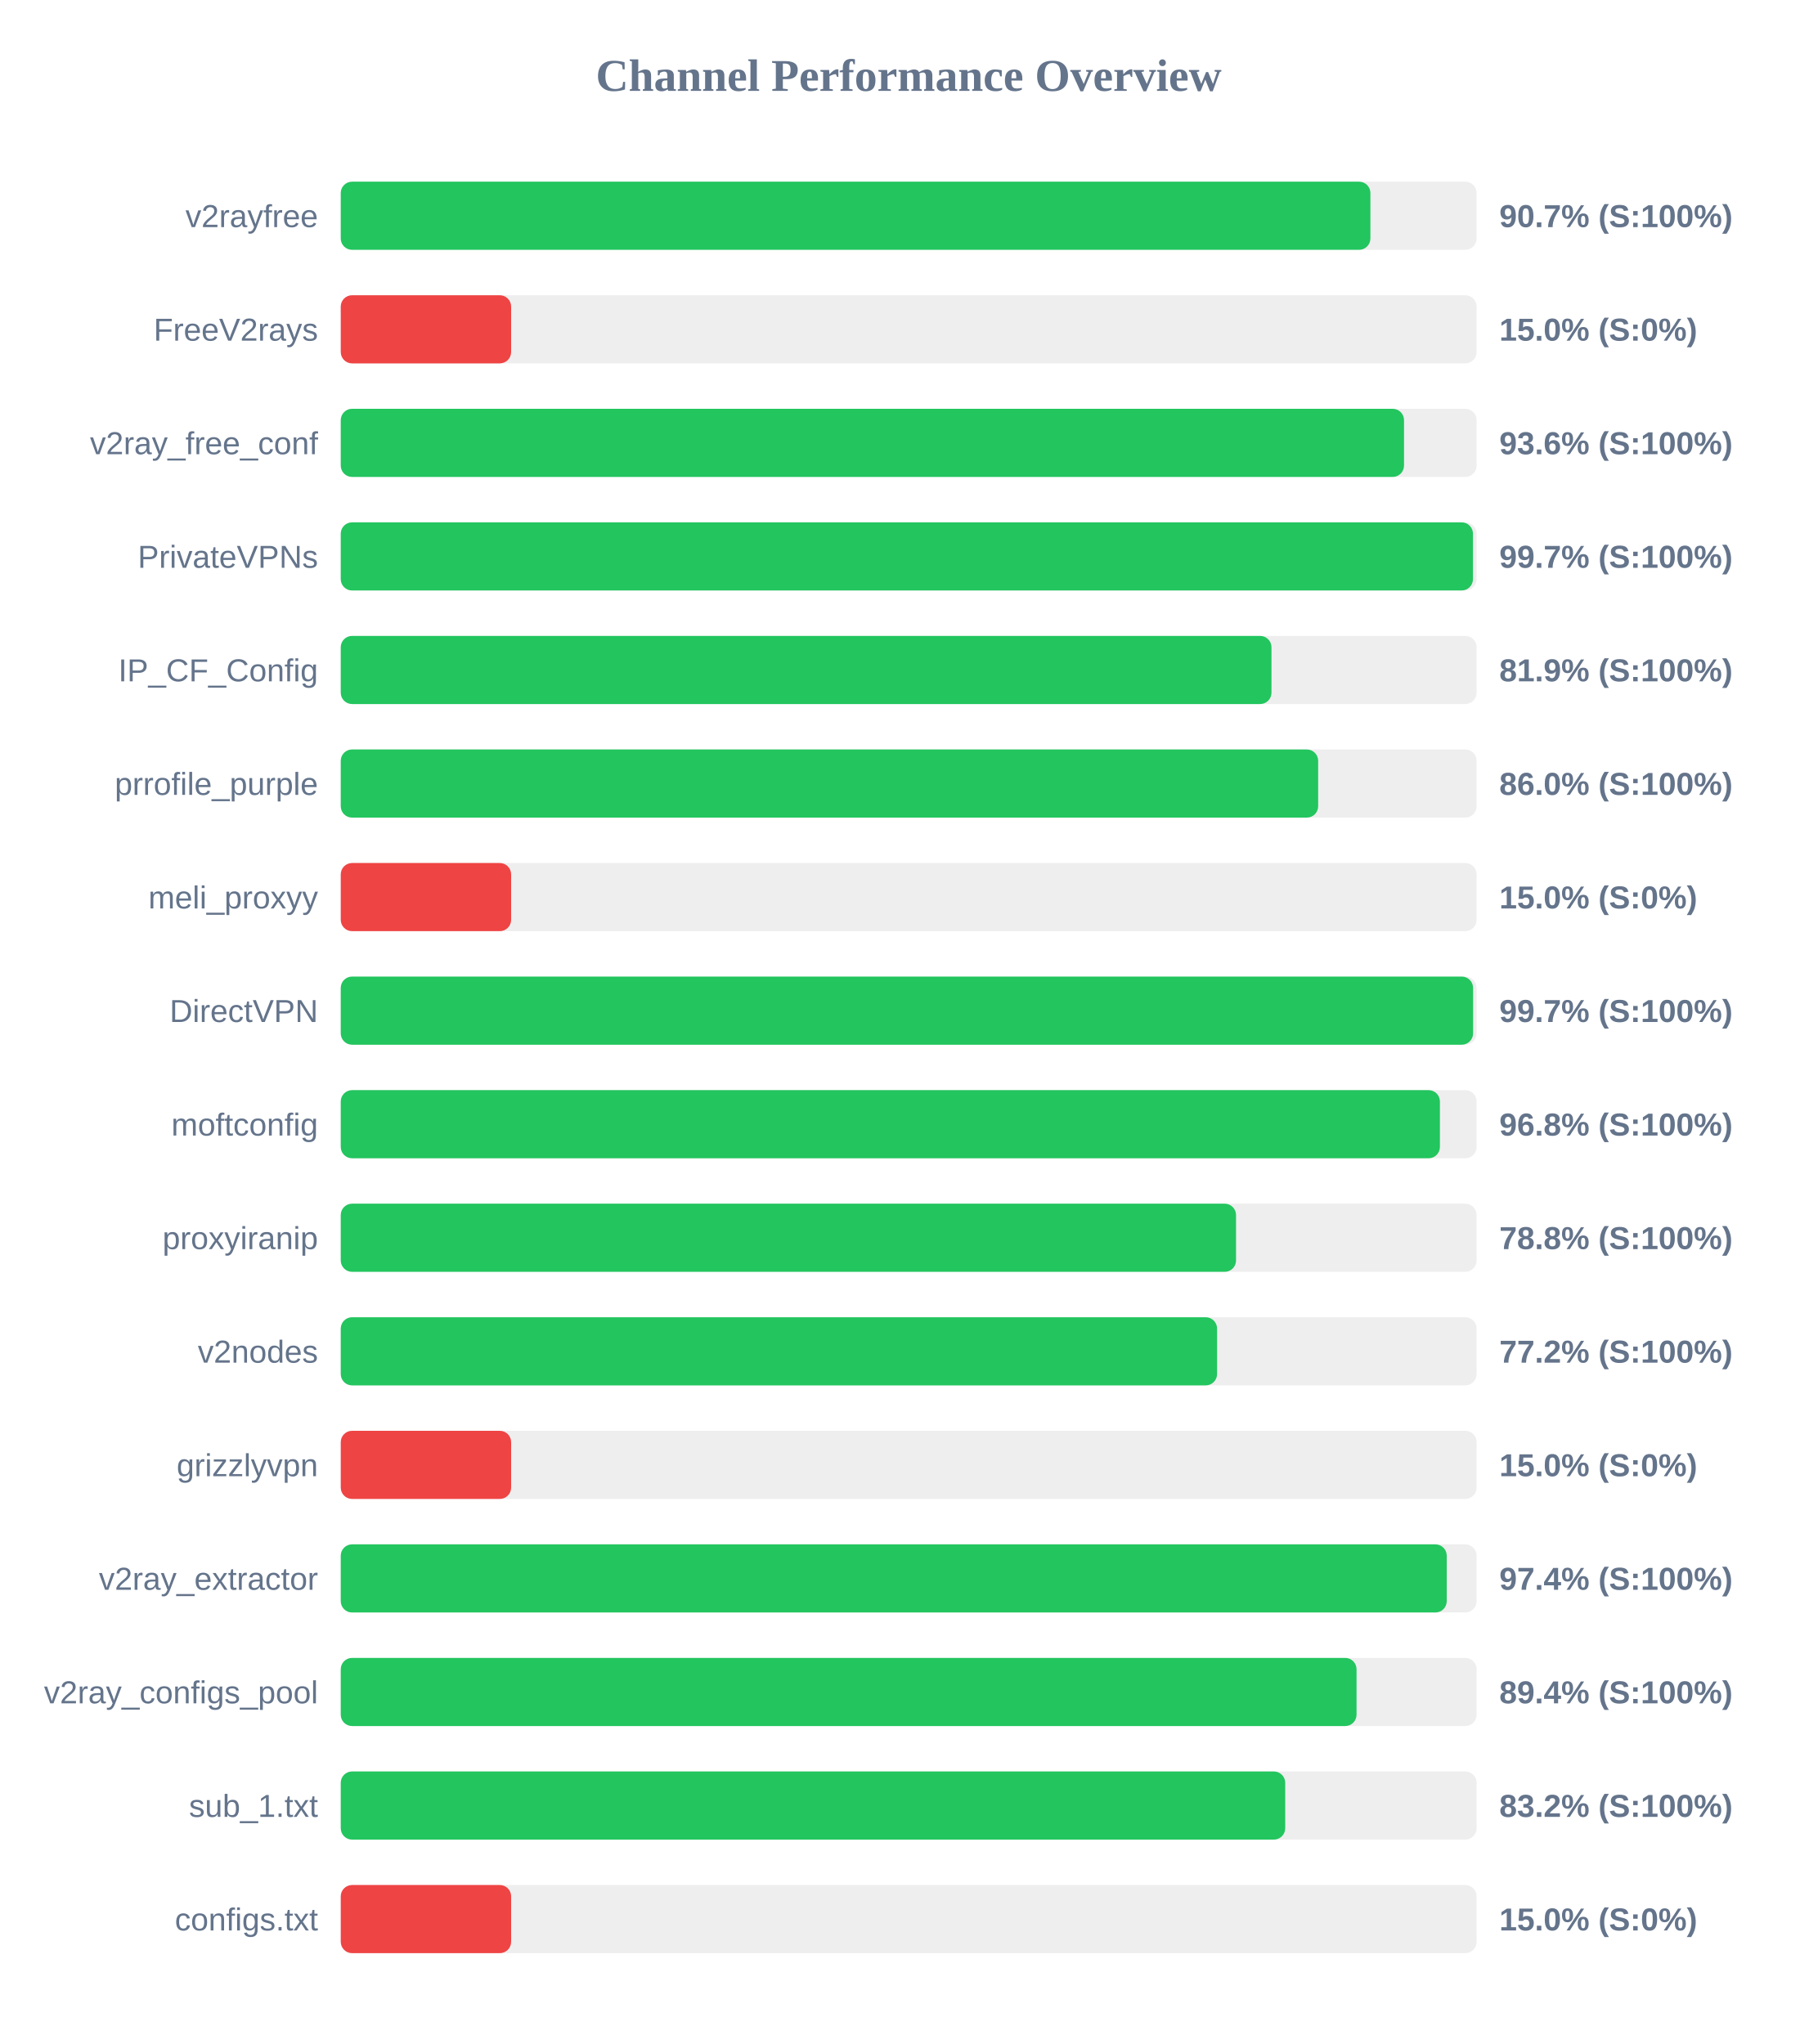
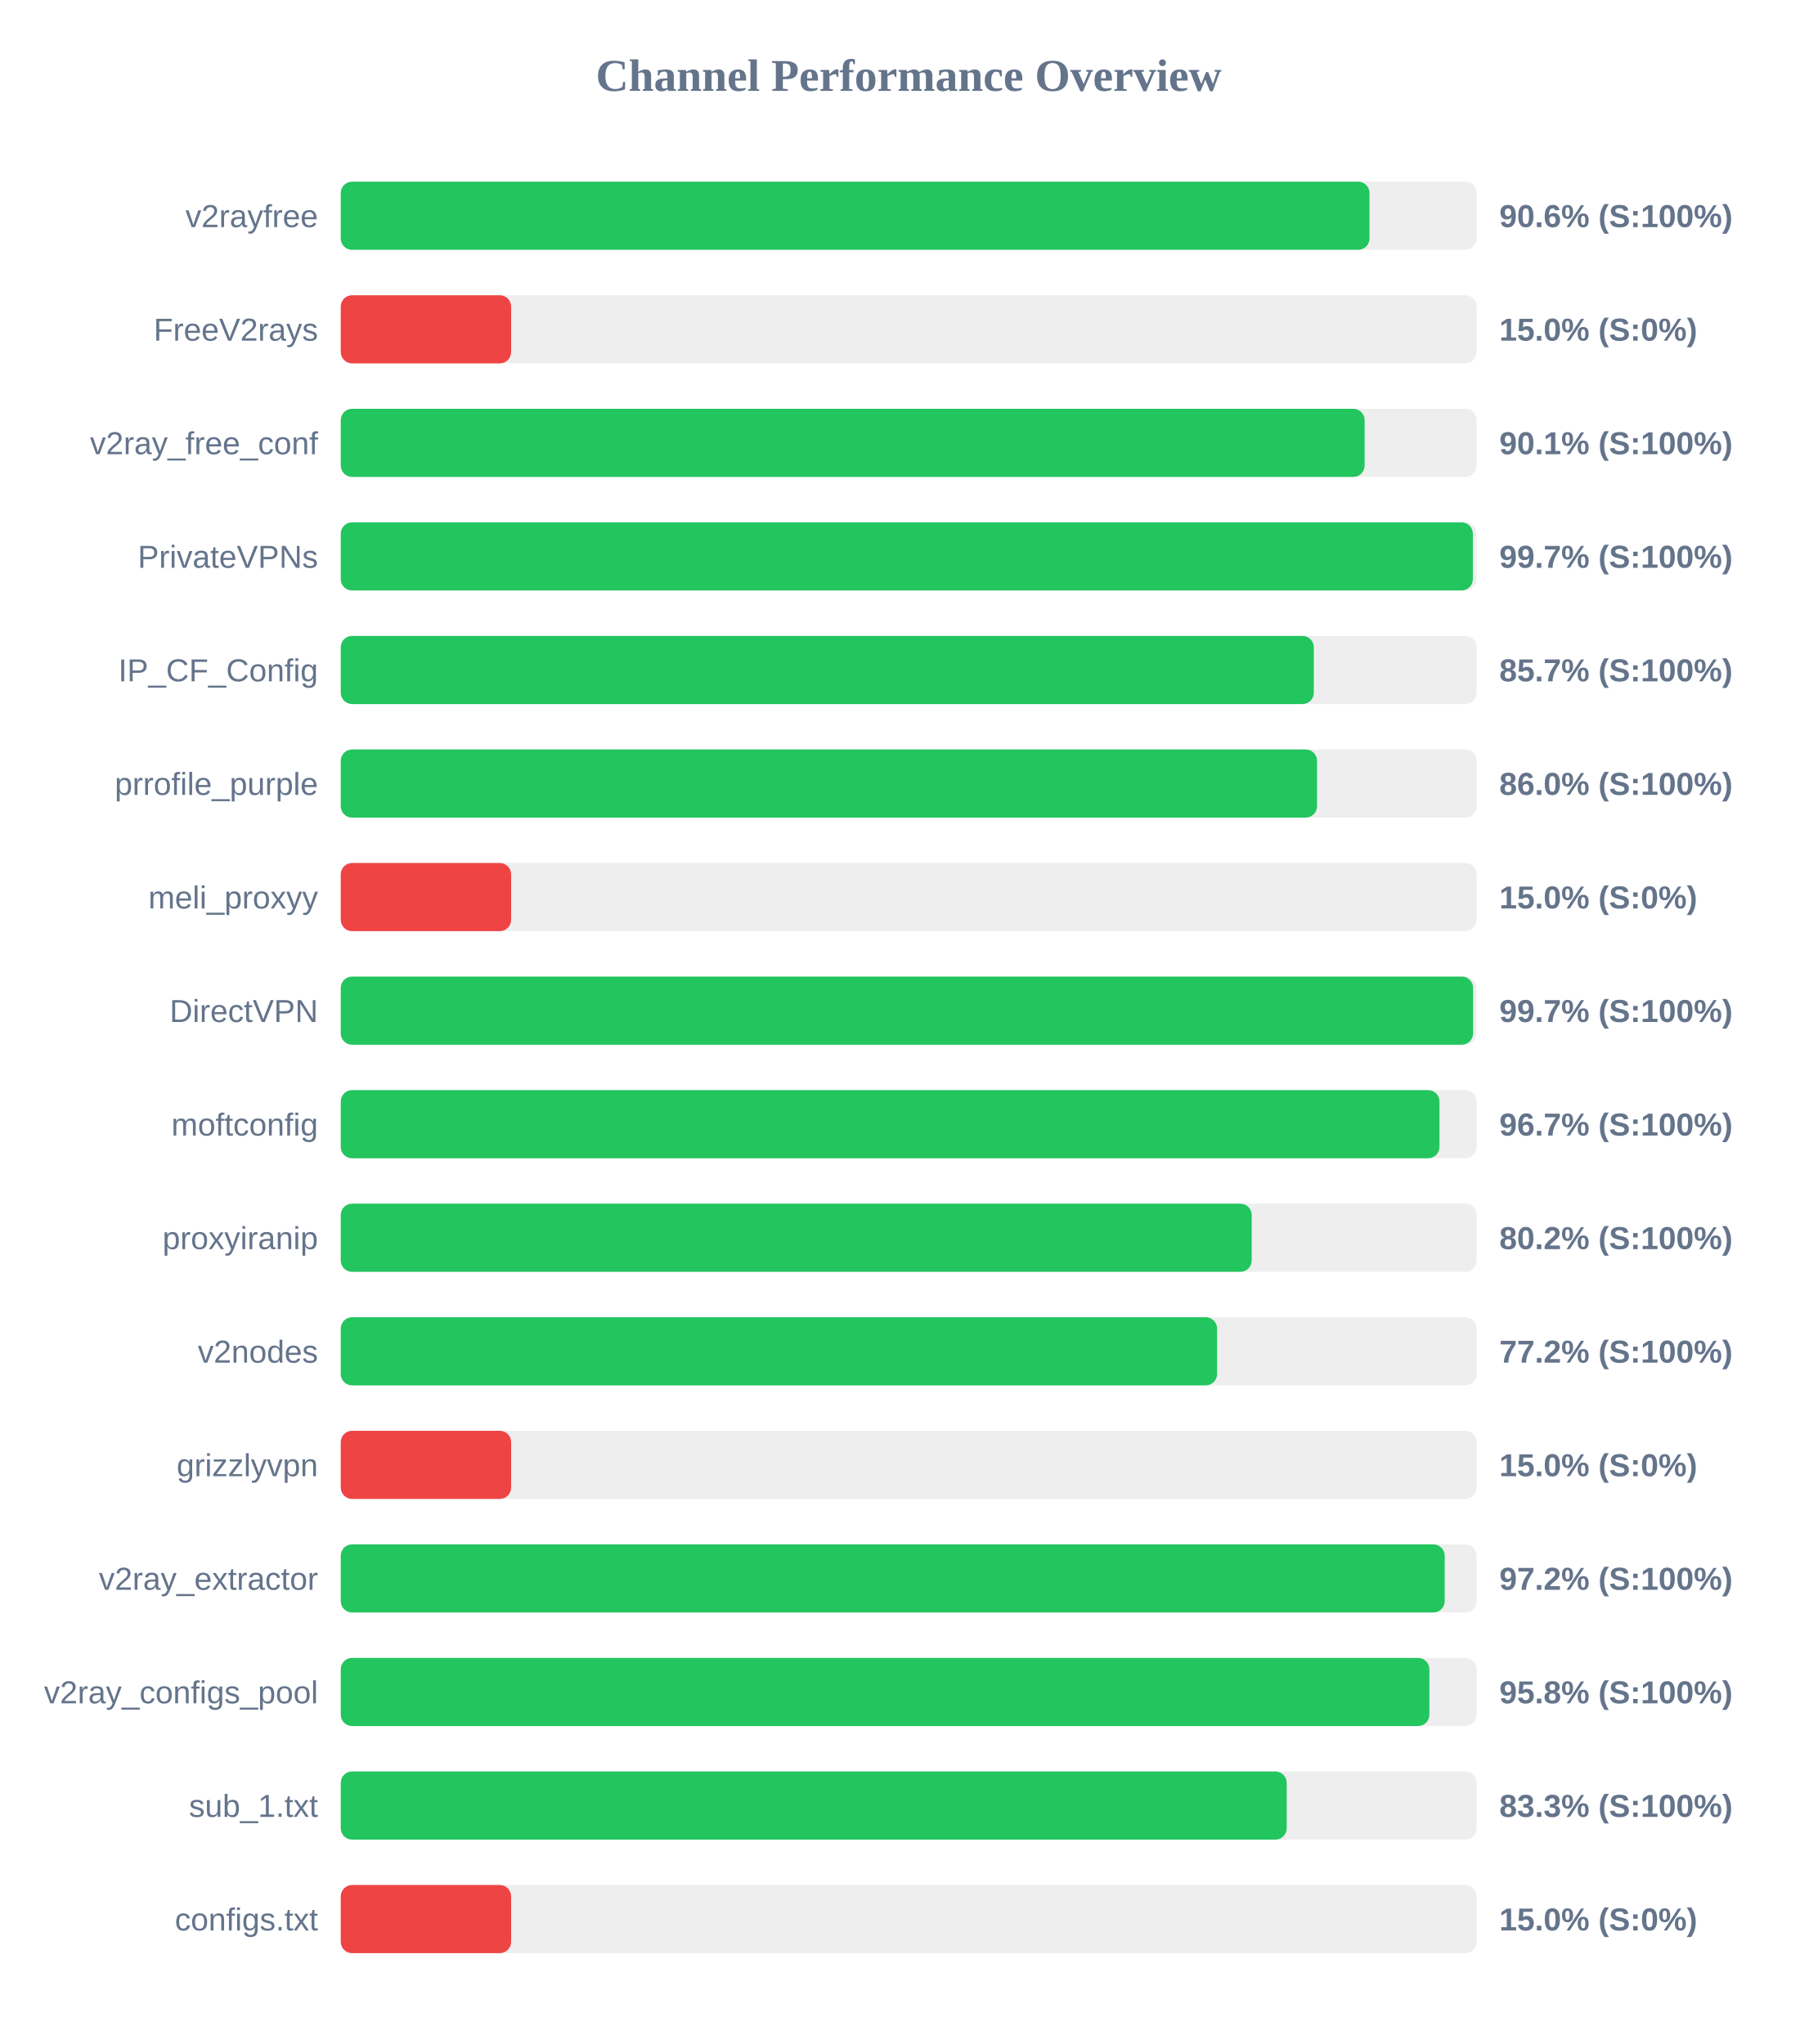
<svg xmlns="http://www.w3.org/2000/svg" width="800" height="900" version="1.1">
  <style>
        .row { font: 14px Arial; fill: #64748b; }
        .score { font: bold 14px Arial; fill: #64748b; }
    </style>
  <text x="400" y="40" text-anchor="middle" font-size="20px" font-weight="bold" fill="#64748b">Channel Performance Overview</text>
  <rect x="150" y="80" width="500" height="30" fill="#eee" rx="5" />
-   <rect x="150" y="80" width="453.25" height="30" fill="#22c55e" rx="5" />
+   <rect x="150" y="80" width="452.85" height="30" fill="#22c55e" rx="5" />
  <text x="140" y="100" text-anchor="end" class="row">v2rayfree</text>
-   <text x="660" y="100" text-anchor="start" class="score">90.7% (S:100%)</text>
+   <text x="660" y="100" text-anchor="start" class="score">90.6% (S:100%)</text>
  <rect x="150" y="130" width="500" height="30" fill="#eee" rx="5" />
  <rect x="150" y="130" width="75.0" height="30" fill="#ef4444" rx="5" />
  <text x="140" y="150" text-anchor="end" class="row">FreeV2rays</text>
  <text x="660" y="150" text-anchor="start" class="score">15.0% (S:0%)</text>
  <rect x="150" y="180" width="500" height="30" fill="#eee" rx="5" />
-   <rect x="150" y="180" width="468.05" height="30" fill="#22c55e" rx="5" />
+   <rect x="150" y="180" width="450.7" height="30" fill="#22c55e" rx="5" />
  <text x="140" y="200" text-anchor="end" class="row">v2ray_free_conf</text>
-   <text x="660" y="200" text-anchor="start" class="score">93.6% (S:100%)</text>
+   <text x="660" y="200" text-anchor="start" class="score">90.1% (S:100%)</text>
  <rect x="150" y="230" width="500" height="30" fill="#eee" rx="5" />
-   <rect x="150" y="230" width="498.4" height="30" fill="#22c55e" rx="5" />
+   <rect x="150" y="230" width="498.35" height="30" fill="#22c55e" rx="5" />
  <text x="140" y="250" text-anchor="end" class="row">PrivateVPNs</text>
  <text x="660" y="250" text-anchor="start" class="score">99.7% (S:100%)</text>
  <rect x="150" y="280" width="500" height="30" fill="#eee" rx="5" />
-   <rect x="150" y="280" width="409.7" height="30" fill="#22c55e" rx="5" />
+   <rect x="150" y="280" width="428.35" height="30" fill="#22c55e" rx="5" />
  <text x="140" y="300" text-anchor="end" class="row">IP_CF_Config</text>
-   <text x="660" y="300" text-anchor="start" class="score">81.9% (S:100%)</text>
+   <text x="660" y="300" text-anchor="start" class="score">85.7% (S:100%)</text>
  <rect x="150" y="330" width="500" height="30" fill="#eee" rx="5" />
-   <rect x="150" y="330" width="430.25" height="30" fill="#22c55e" rx="5" />
+   <rect x="150" y="330" width="429.75" height="30" fill="#22c55e" rx="5" />
  <text x="140" y="350" text-anchor="end" class="row">prrofile_purple</text>
  <text x="660" y="350" text-anchor="start" class="score">86.0% (S:100%)</text>
  <rect x="150" y="380" width="500" height="30" fill="#eee" rx="5" />
  <rect x="150" y="380" width="75.0" height="30" fill="#ef4444" rx="5" />
  <text x="140" y="400" text-anchor="end" class="row">meli_proxyy</text>
  <text x="660" y="400" text-anchor="start" class="score">15.0% (S:0%)</text>
  <rect x="150" y="430" width="500" height="30" fill="#eee" rx="5" />
  <rect x="150" y="430" width="498.45" height="30" fill="#22c55e" rx="5" />
  <text x="140" y="450" text-anchor="end" class="row">DirectVPN</text>
  <text x="660" y="450" text-anchor="start" class="score">99.7% (S:100%)</text>
  <rect x="150" y="480" width="500" height="30" fill="#eee" rx="5" />
-   <rect x="150" y="480" width="483.85" height="30" fill="#22c55e" rx="5" />
+   <rect x="150" y="480" width="483.65" height="30" fill="#22c55e" rx="5" />
  <text x="140" y="500" text-anchor="end" class="row">moftconfig</text>
-   <text x="660" y="500" text-anchor="start" class="score">96.8% (S:100%)</text>
+   <text x="660" y="500" text-anchor="start" class="score">96.7% (S:100%)</text>
  <rect x="150" y="530" width="500" height="30" fill="#eee" rx="5" />
-   <rect x="150" y="530" width="394.1" height="30" fill="#22c55e" rx="5" />
+   <rect x="150" y="530" width="401.0" height="30" fill="#22c55e" rx="5" />
  <text x="140" y="550" text-anchor="end" class="row">proxyiranip</text>
-   <text x="660" y="550" text-anchor="start" class="score">78.8% (S:100%)</text>
+   <text x="660" y="550" text-anchor="start" class="score">80.2% (S:100%)</text>
  <rect x="150" y="580" width="500" height="30" fill="#eee" rx="5" />
  <rect x="150" y="580" width="385.75" height="30" fill="#22c55e" rx="5" />
  <text x="140" y="600" text-anchor="end" class="row">v2nodes</text>
  <text x="660" y="600" text-anchor="start" class="score">77.2% (S:100%)</text>
  <rect x="150" y="630" width="500" height="30" fill="#eee" rx="5" />
  <rect x="150" y="630" width="75.0" height="30" fill="#ef4444" rx="5" />
  <text x="140" y="650" text-anchor="end" class="row">grizzlyvpn</text>
  <text x="660" y="650" text-anchor="start" class="score">15.0% (S:0%)</text>
  <rect x="150" y="680" width="500" height="30" fill="#eee" rx="5" />
-   <rect x="150" y="680" width="486.85" height="30" fill="#22c55e" rx="5" />
+   <rect x="150" y="680" width="485.95" height="30" fill="#22c55e" rx="5" />
  <text x="140" y="700" text-anchor="end" class="row">v2ray_extractor</text>
-   <text x="660" y="700" text-anchor="start" class="score">97.4% (S:100%)</text>
+   <text x="660" y="700" text-anchor="start" class="score">97.2% (S:100%)</text>
  <rect x="150" y="730" width="500" height="30" fill="#eee" rx="5" />
-   <rect x="150" y="730" width="447.15" height="30" fill="#22c55e" rx="5" />
+   <rect x="150" y="730" width="479.2" height="30" fill="#22c55e" rx="5" />
  <text x="140" y="750" text-anchor="end" class="row">v2ray_configs_pool</text>
-   <text x="660" y="750" text-anchor="start" class="score">89.4% (S:100%)</text>
+   <text x="660" y="750" text-anchor="start" class="score">95.8% (S:100%)</text>
  <rect x="150" y="780" width="500" height="30" fill="#eee" rx="5" />
-   <rect x="150" y="780" width="415.75" height="30" fill="#22c55e" rx="5" />
+   <rect x="150" y="780" width="416.4" height="30" fill="#22c55e" rx="5" />
  <text x="140" y="800" text-anchor="end" class="row">sub_1.txt</text>
-   <text x="660" y="800" text-anchor="start" class="score">83.2% (S:100%)</text>
+   <text x="660" y="800" text-anchor="start" class="score">83.3% (S:100%)</text>
  <rect x="150" y="830" width="500" height="30" fill="#eee" rx="5" />
  <rect x="150" y="830" width="75.0" height="30" fill="#ef4444" rx="5" />
  <text x="140" y="850" text-anchor="end" class="row">configs.txt</text>
  <text x="660" y="850" text-anchor="start" class="score">15.0% (S:0%)</text>
</svg>
